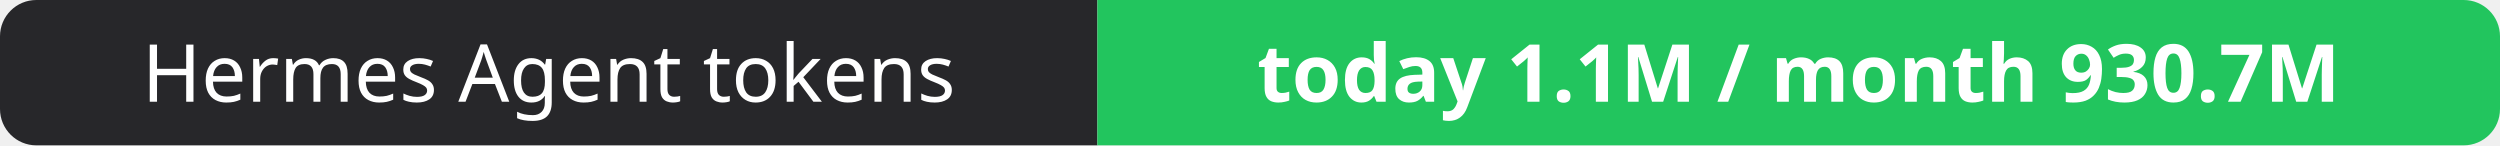
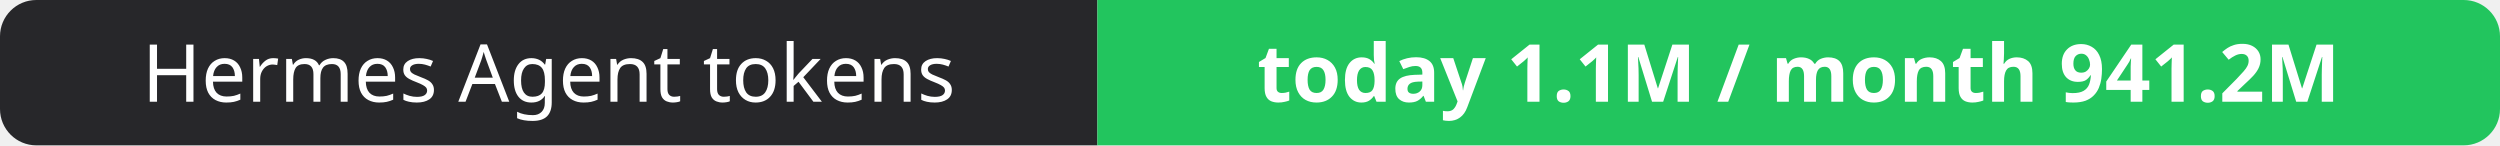
- <svg xmlns="http://www.w3.org/2000/svg" width="344" height="20" role="img" aria-label="Hermes Agent tokens: today 1.1M / month 930.7M">
+ <svg xmlns="http://www.w3.org/2000/svg" width="344" height="20" role="img" aria-label="Hermes Agent tokens: today 1.1M / month 941.2M">
  <clipPath id="r">
    <rect width="344" height="20" rx="5" fill="#fff" />
  </clipPath>
  <g clip-path="url(#r)">
    <rect width="151" height="20" fill="#27272a" />
    <rect x="151" width="193" height="20" fill="#22c55e" />
  </g>
  <g fill="#fff" text-anchor="middle" font-family="Verdana,Geneva,sans-serif" font-size="11">
    <text x="75.5" y="14">Hermes Agent tokens</text>
-     <text x="247.5" y="14" font-weight="700">today 1.1M / month 930.7M</text>
+     <text x="247.5" y="14" font-weight="700">today 1.1M / month 941.2M</text>
  </g>
</svg>
